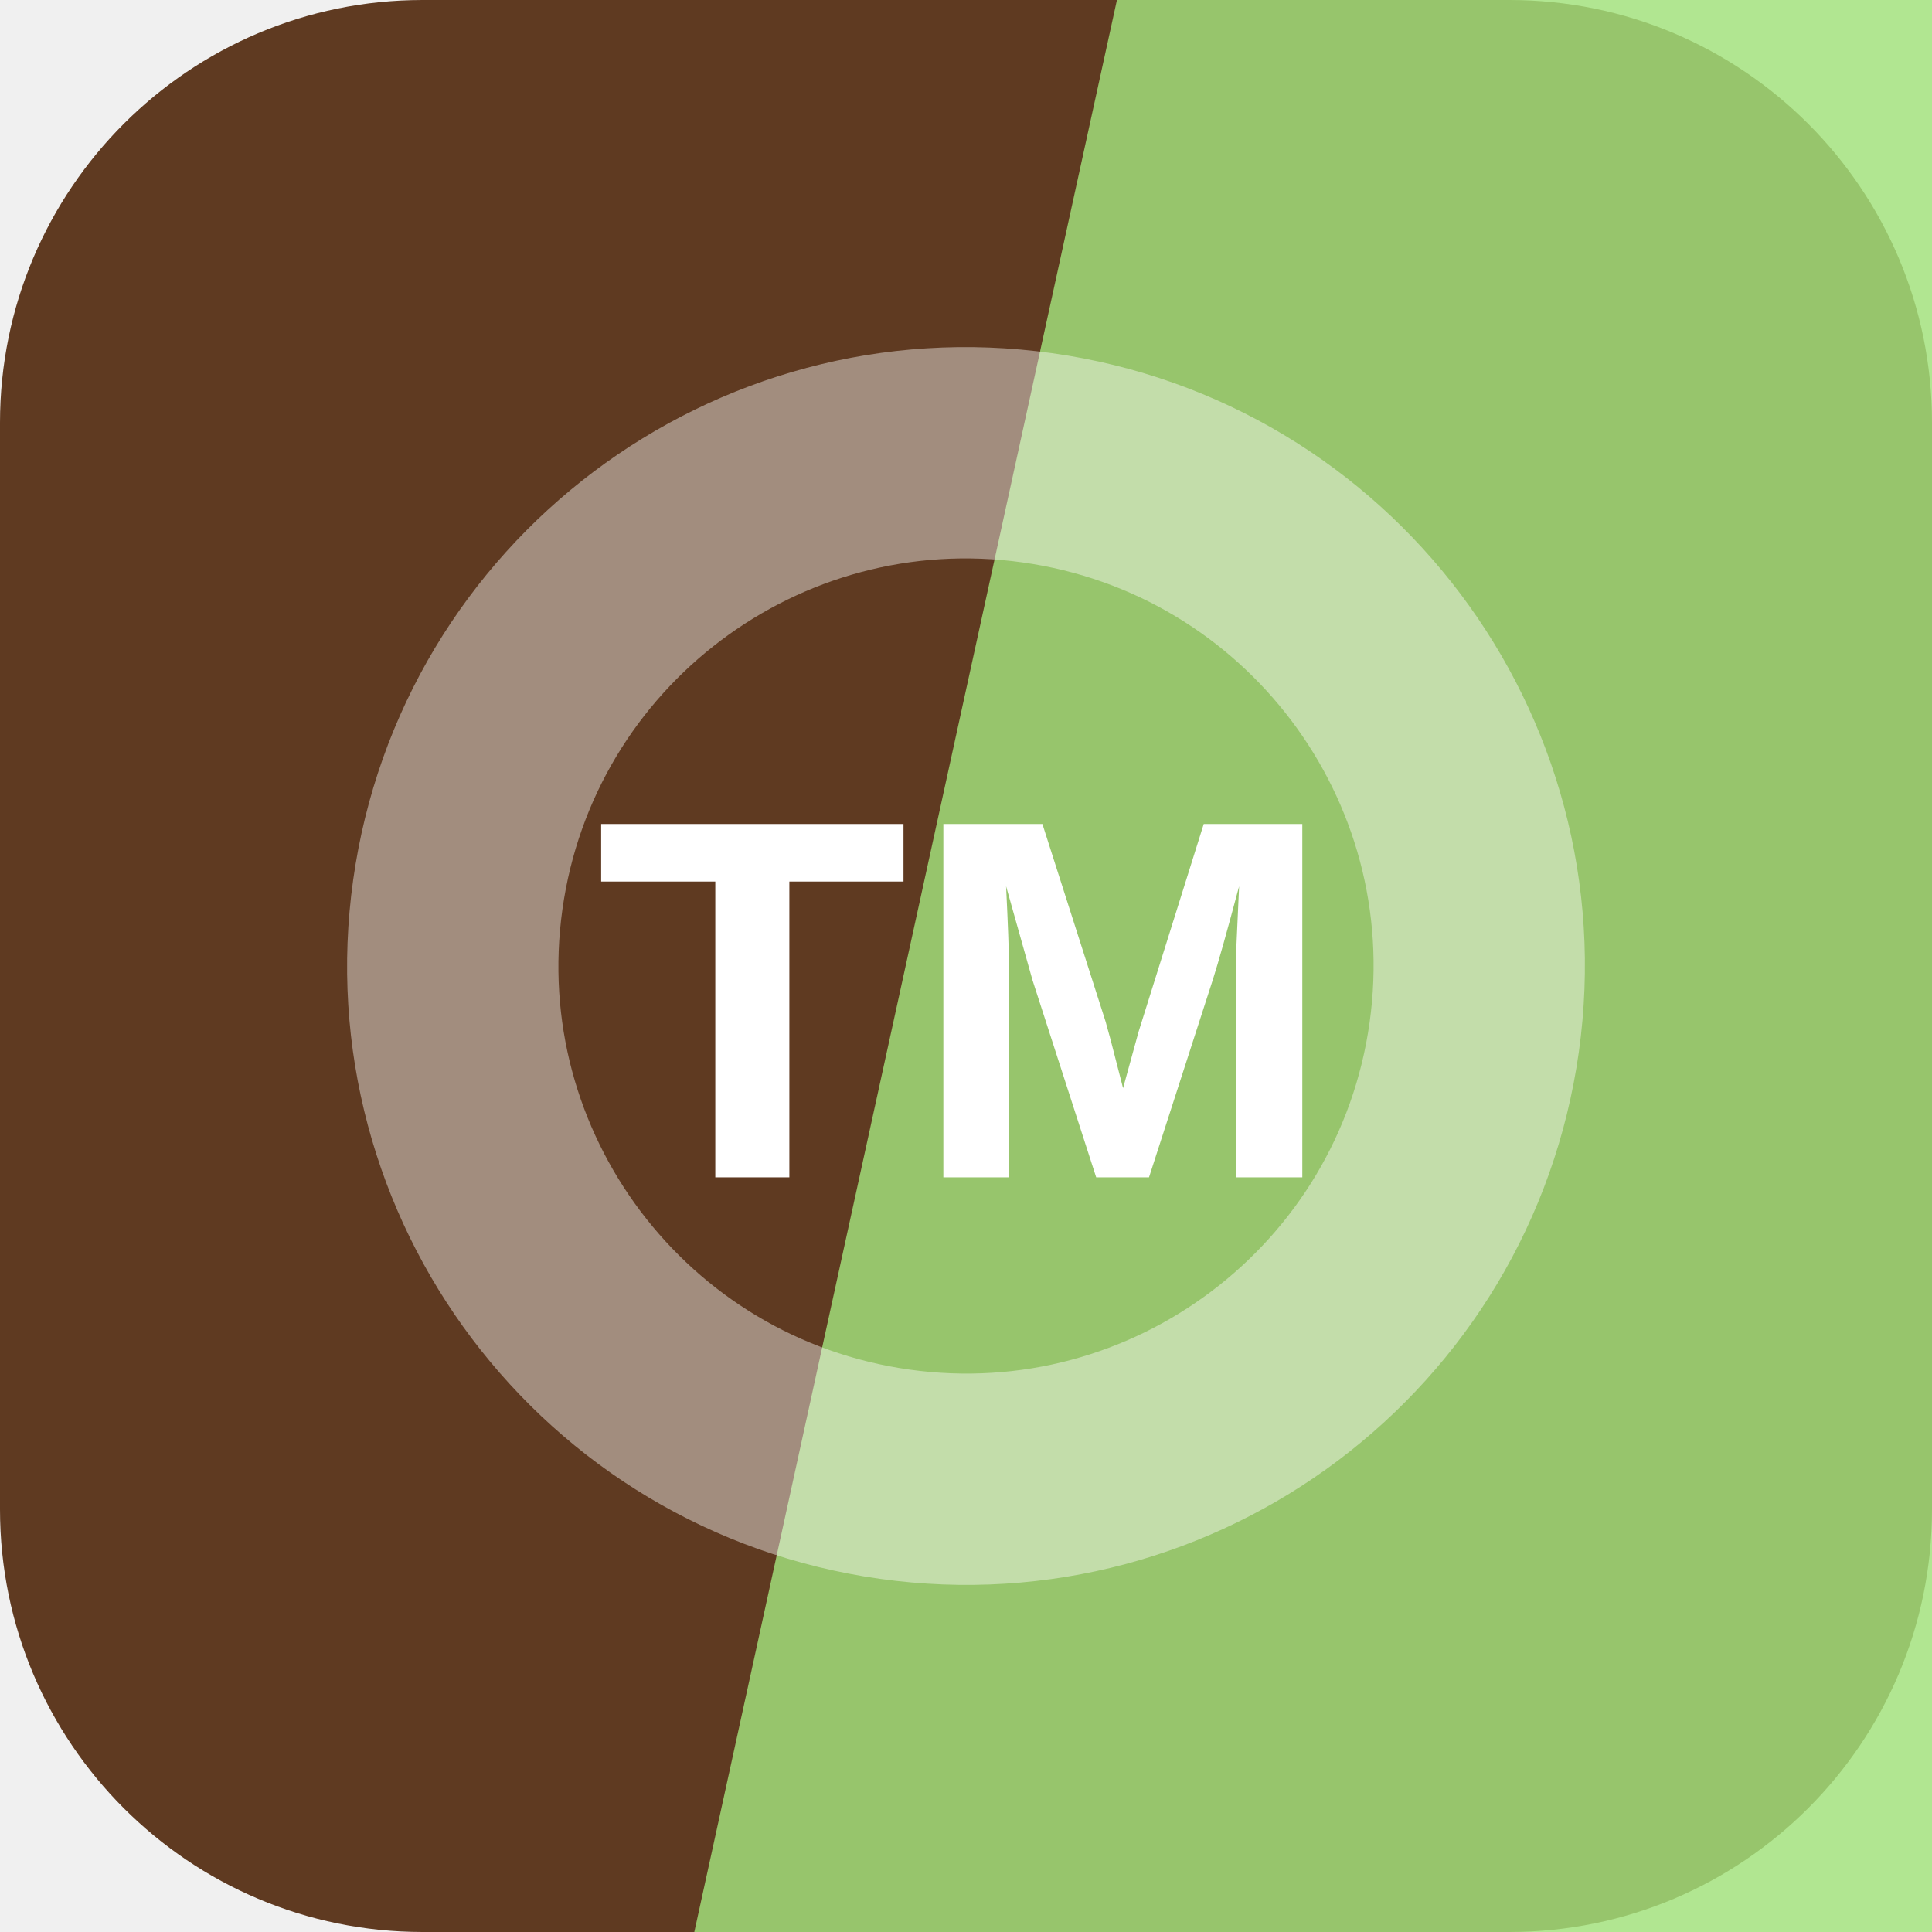
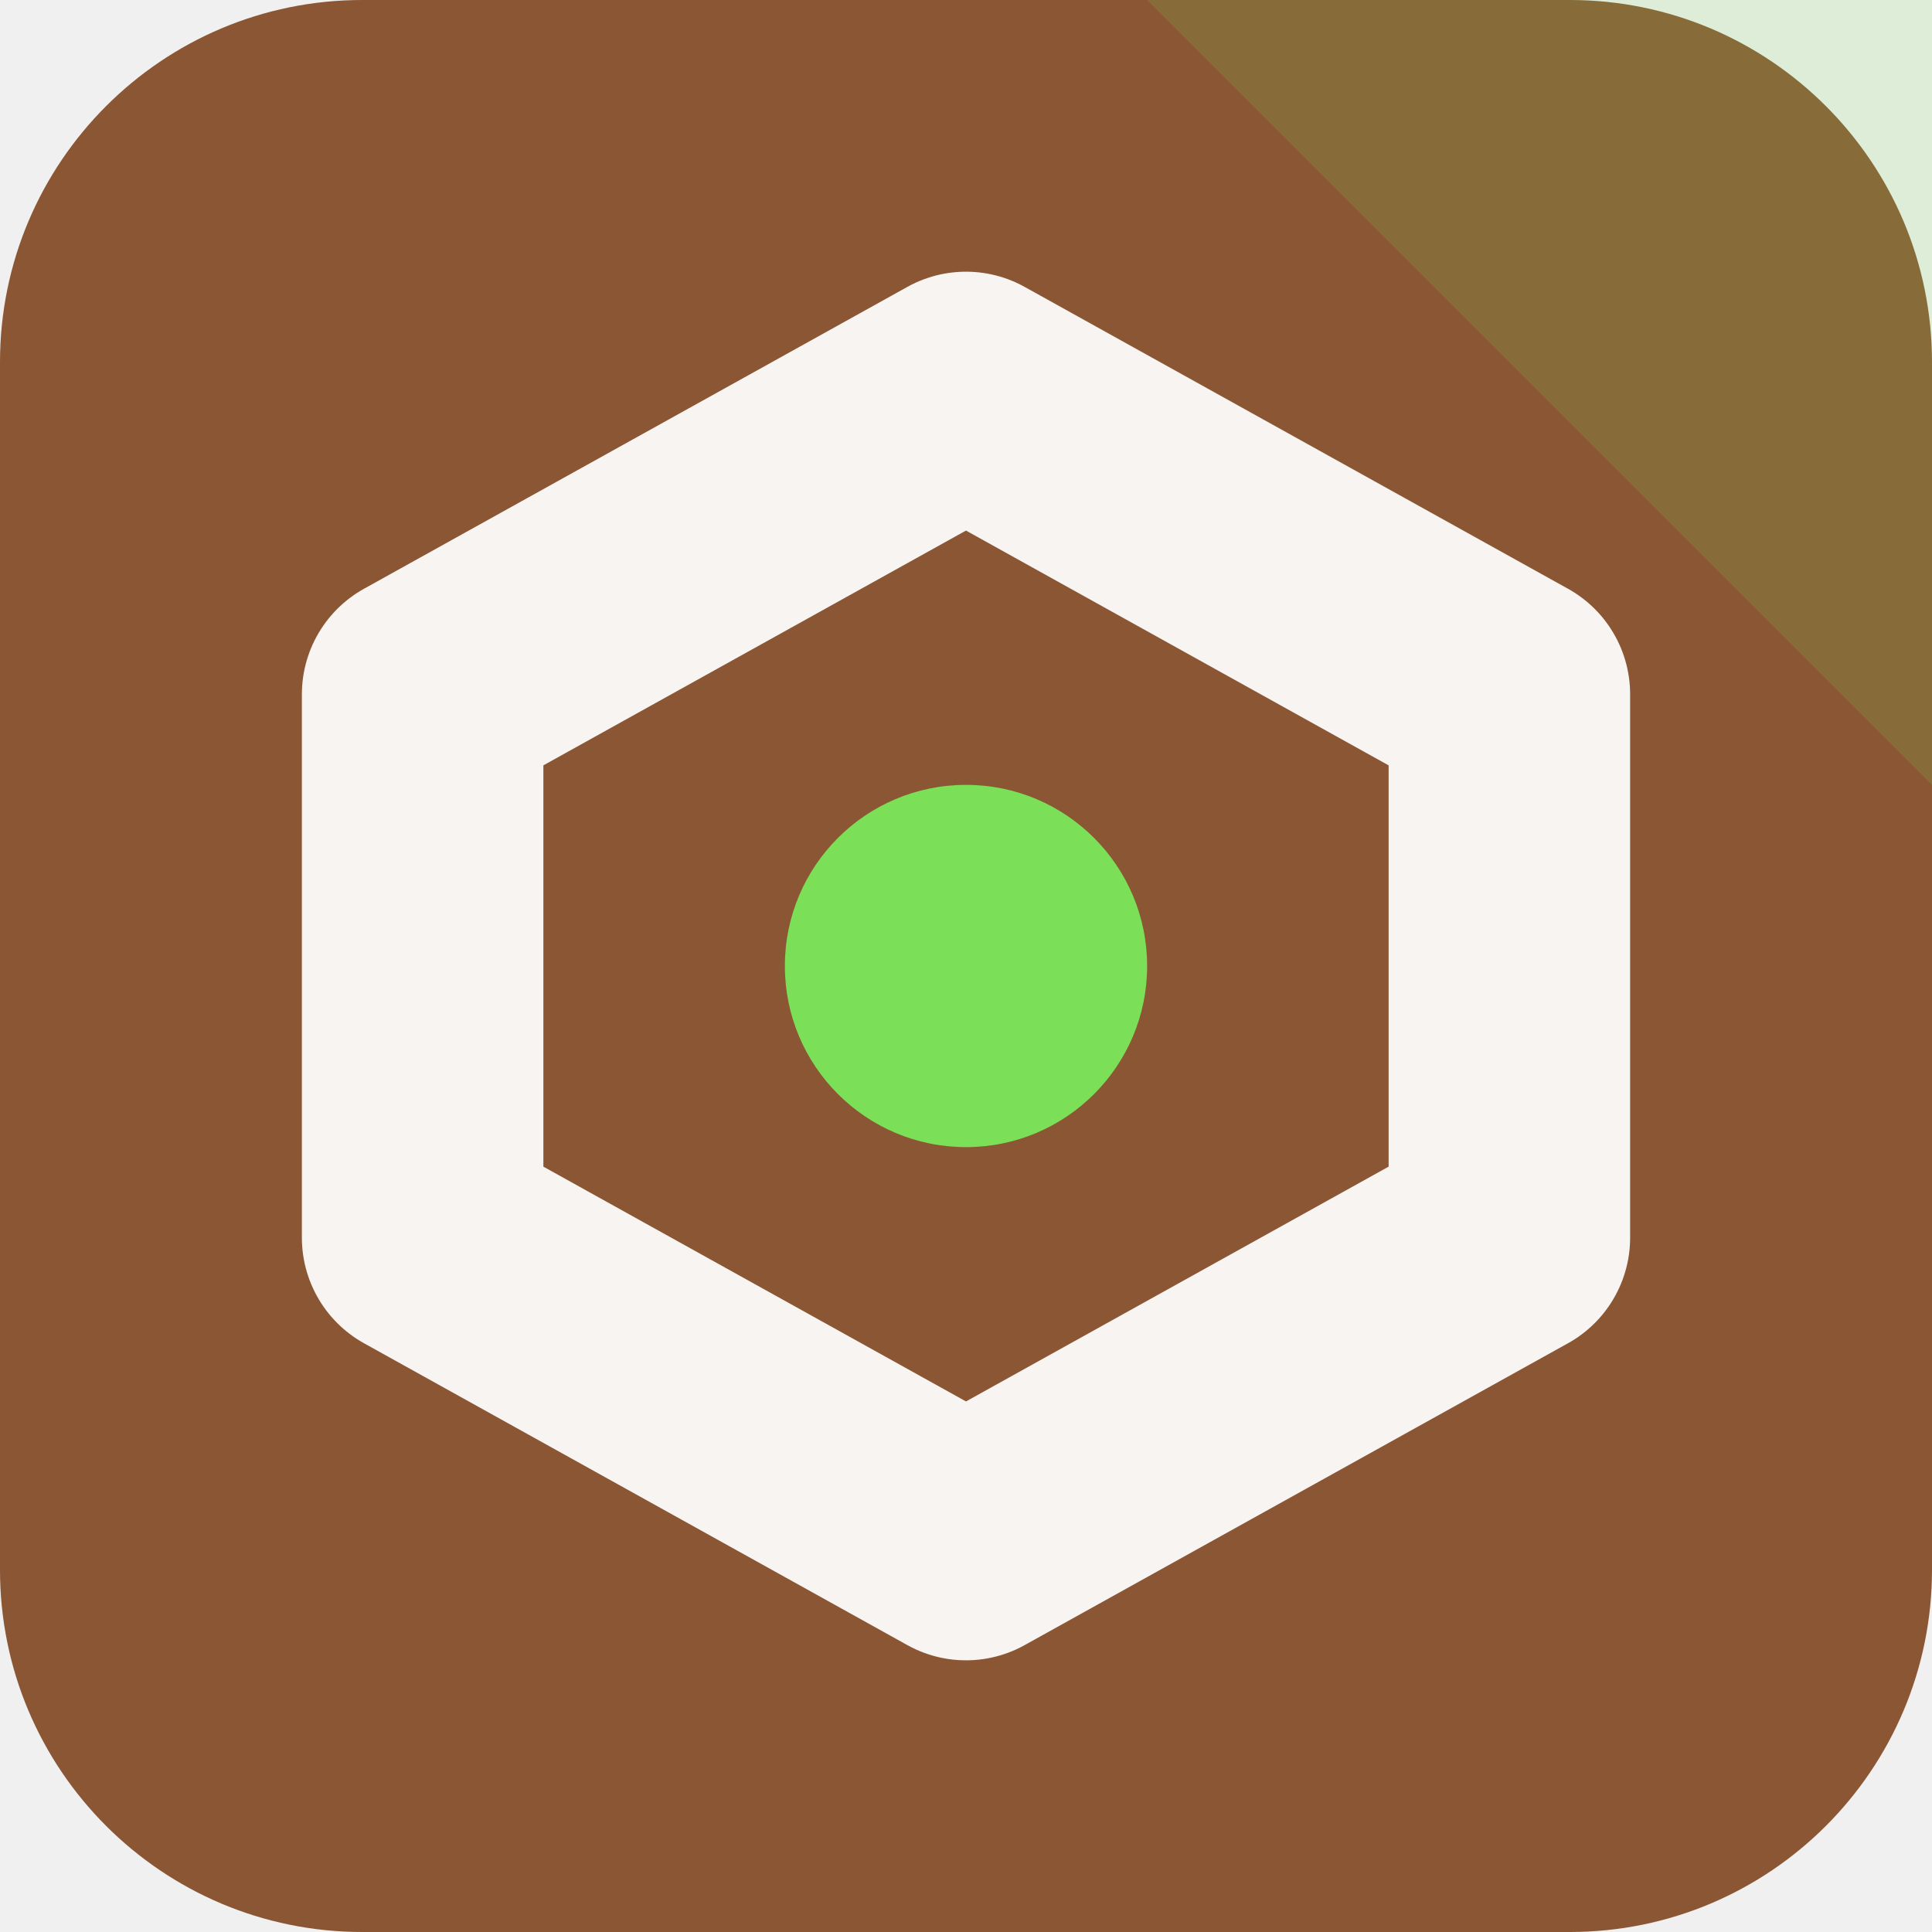
<svg xmlns="http://www.w3.org/2000/svg" width="64" height="64" viewBox="0 0 64 64" role="img">
-   <rect width="64" height="64" rx="14" fill="hsl(24 49% 25%)" />
-   <path d="M37 0h27v64H23Z" fill="hsl(97 66% 69%)" opacity="0.82" />
-   <g transform="rotate(278 32 32)" opacity="0.42">
-     <circle cx="32" cy="32" r="17" fill="none" stroke="#ffffff" stroke-width="7" />
+   <rect width="64" height="64" rx="12" fill="hsl(24 46% 37%)" />
+   <path d="M64 0v26L38 0Z" fill="hsl(104 68% 61%)" opacity="0.16" />
+   <g transform="rotate(180 32 32)">
+     <path d="M32 13 50 23v18L32 51 14 41V23Z" fill="none" stroke="hsl(24 24% 96%)" stroke-width="8" stroke-linejoin="round" />
+     <circle cx="32" cy="32" r="6" fill="hsl(104 68% 61%)" />
  </g>
-   <text x="32" y="39" text-anchor="middle" fill="#ffffff" font-family="Arial,Helvetica,sans-serif" font-size="17" font-weight="700" letter-spacing="0">TM</text>
</svg>
